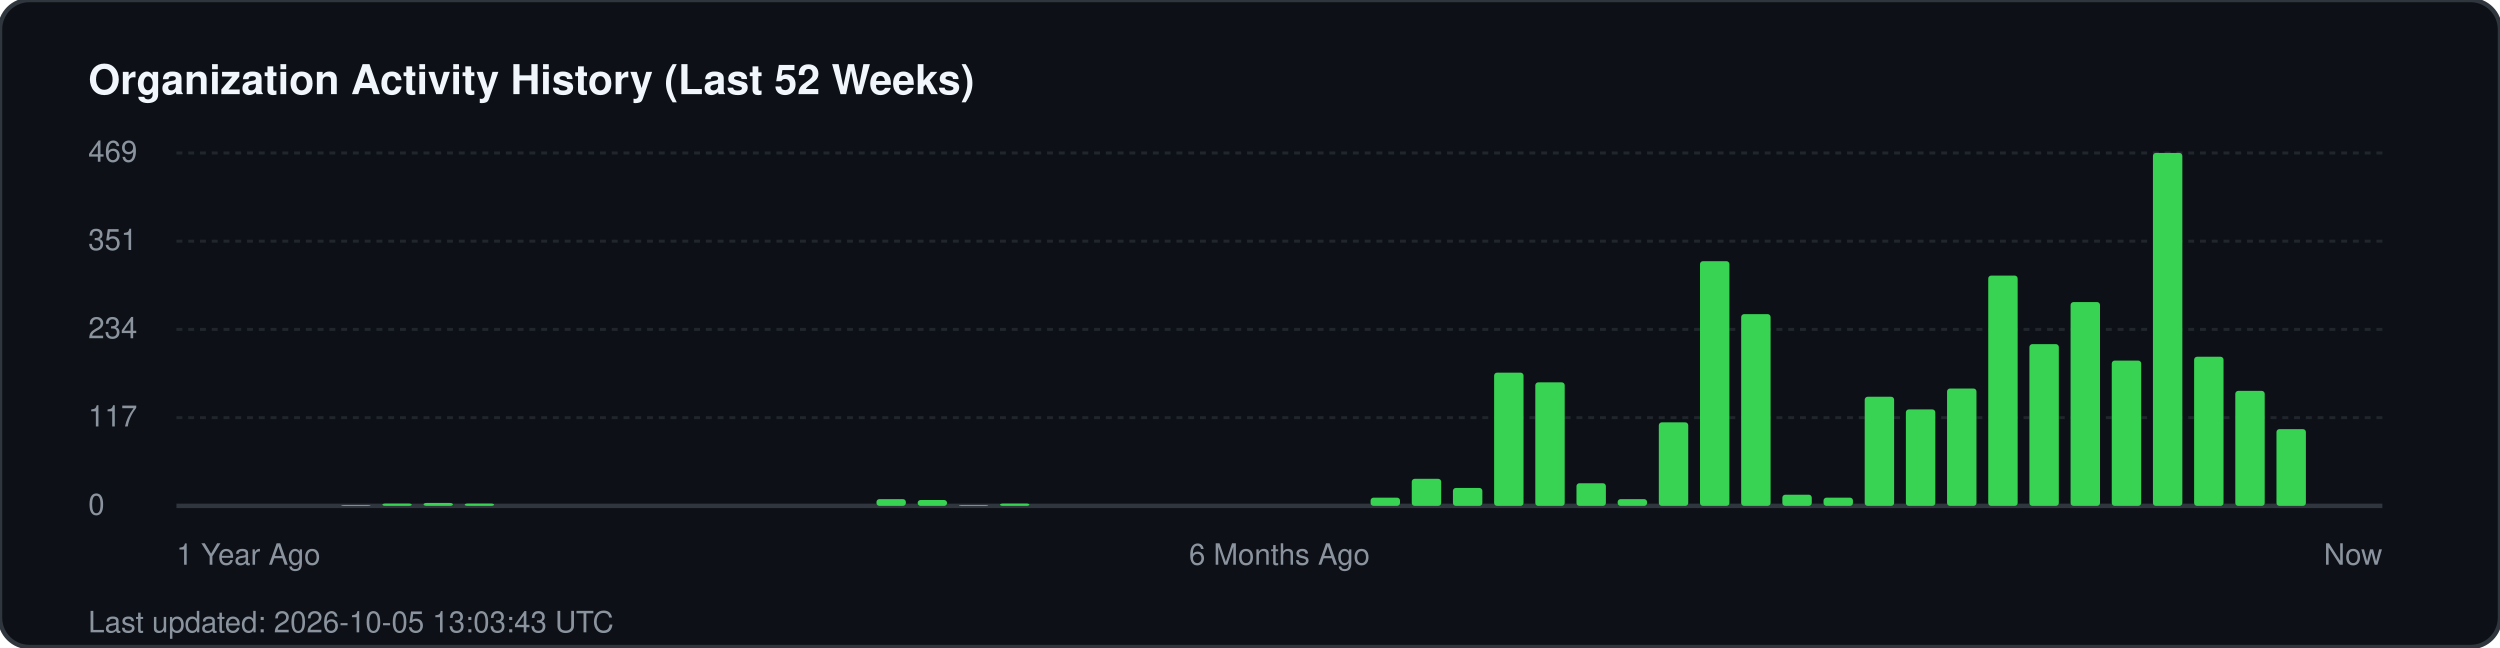
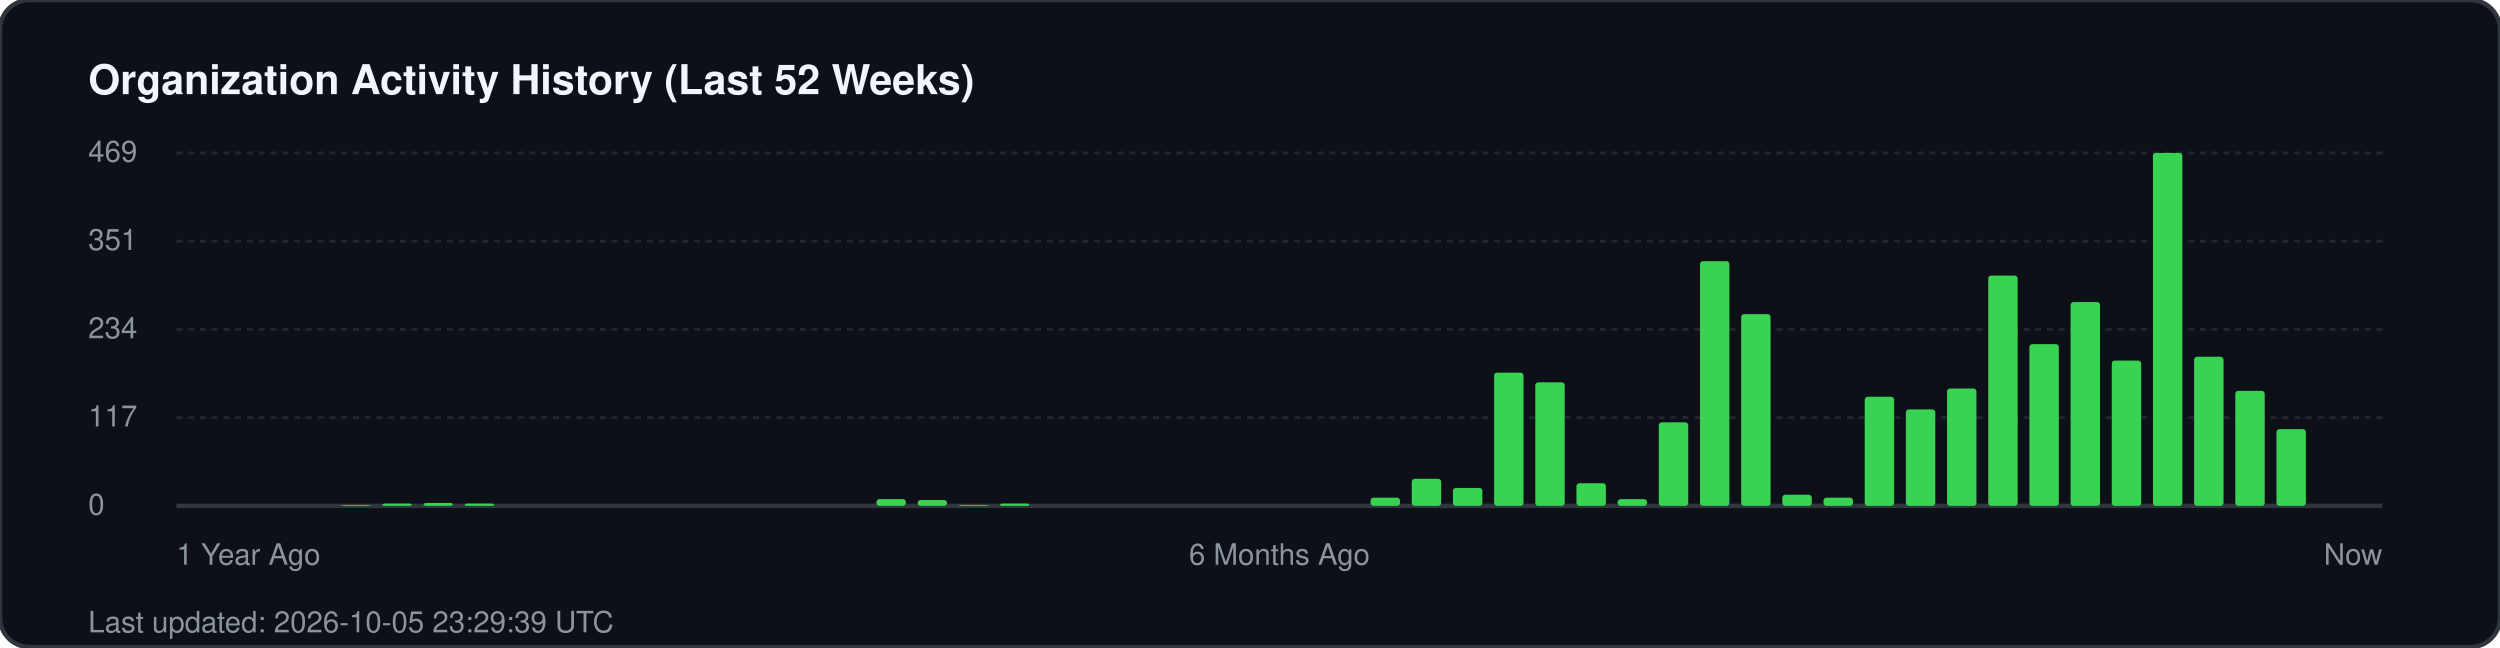
<svg xmlns="http://www.w3.org/2000/svg" width="850" height="220" viewBox="0 0 850 220" fill="none">
  <rect width="850" height="220" rx="10" fill="#0d1117" stroke="#30363d" stroke-width="1.5" />
  <text x="30" y="32" fill="#f0f6fc" font-family="-apple-system, BlinkMacSystemFont, 'Segoe UI', Helvetica, Arial, sans-serif" font-size="14" font-weight="700">Organization Activity History (Last 52 Weeks)</text>
  <g fill="#8b949e" font-family="-apple-system, BlinkMacSystemFont, 'Segoe UI', Helvetica, Arial, sans-serif" font-size="10">
    <text x="30" y="55">469</text>
    <line x1="60" y1="52" x2="810" y2="52" stroke="#21262d" stroke-width="1" stroke-dasharray="2 2" />
    <text x="30" y="85">351</text>
    <line x1="60" y1="82" x2="810" y2="82" stroke="#21262d" stroke-width="1" stroke-dasharray="2 2" />
    <text x="30" y="115">234</text>
    <line x1="60" y1="112" x2="810" y2="112" stroke="#21262d" stroke-width="1" stroke-dasharray="2 2" />
    <text x="30" y="145">117</text>
    <line x1="60" y1="142" x2="810" y2="142" stroke="#21262d" stroke-width="1" stroke-dasharray="2 2" />
    <text x="30" y="175">0</text>
    <line x1="60" y1="172" x2="810" y2="172" stroke="#30363d" stroke-width="1.5" />
  </g>
  <g transform="translate(60, 0)">
    <rect x="56.0" y="171.7" width="10" height="0.3" fill="#39d353" rx="1" />
    <rect x="70.0" y="171.2" width="10" height="0.8" fill="#39d353" rx="1" />
    <rect x="84.0" y="171.0" width="10" height="1.0" fill="#39d353" rx="1" />
    <rect x="98.0" y="171.2" width="10" height="0.8" fill="#39d353" rx="1" />
    <rect x="238.0" y="169.7" width="10" height="2.3" fill="#39d353" rx="1" />
    <rect x="252.0" y="170.0" width="10" height="2.0" fill="#39d353" rx="1" />
    <rect x="266.0" y="171.7" width="10" height="0.3" fill="#39d353" rx="1" />
    <rect x="280.0" y="171.2" width="10" height="0.8" fill="#39d353" rx="1" />
    <rect x="406.0" y="169.2" width="10" height="2.8" fill="#39d353" rx="1" />
    <rect x="420.0" y="162.8" width="10" height="9.2" fill="#39d353" rx="1" />
    <rect x="434.0" y="165.9" width="10" height="6.1" fill="#39d353" rx="1" />
    <rect x="448.0" y="126.7" width="10" height="45.3" fill="#39d353" rx="1" />
    <rect x="462.0" y="130.0" width="10" height="42.0" fill="#39d353" rx="1" />
    <rect x="476.0" y="164.3" width="10" height="7.7" fill="#39d353" rx="1" />
    <rect x="490.0" y="169.7" width="10" height="2.3" fill="#39d353" rx="1" />
    <rect x="504.0" y="143.6" width="10" height="28.4" fill="#39d353" rx="1" />
    <rect x="518.0" y="88.8" width="10" height="83.2" fill="#39d353" rx="1" />
    <rect x="532.0" y="106.8" width="10" height="65.2" fill="#39d353" rx="1" />
    <rect x="546.0" y="168.2" width="10" height="3.8" fill="#39d353" rx="1" />
    <rect x="560.0" y="169.2" width="10" height="2.8" fill="#39d353" rx="1" />
    <rect x="574.0" y="134.9" width="10" height="37.1" fill="#39d353" rx="1" />
    <rect x="588.0" y="139.2" width="10" height="32.8" fill="#39d353" rx="1" />
    <rect x="602.0" y="132.1" width="10" height="39.9" fill="#39d353" rx="1" />
    <rect x="616.0" y="93.7" width="10" height="78.3" fill="#39d353" rx="1" />
    <rect x="630.0" y="117.0" width="10" height="55.0" fill="#39d353" rx="1" />
    <rect x="644.0" y="102.7" width="10" height="69.3" fill="#39d353" rx="1" />
    <rect x="658.0" y="122.6" width="10" height="49.4" fill="#39d353" rx="1" />
    <rect x="672.0" y="52.0" width="10" height="120.0" fill="#39d353" rx="1" />
    <rect x="686.0" y="121.3" width="10" height="50.7" fill="#39d353" rx="1" />
    <rect x="700.0" y="132.9" width="10" height="39.1" fill="#39d353" rx="1" />
    <rect x="714.0" y="145.9" width="10" height="26.1" fill="#39d353" rx="1" />
  </g>
  <g transform="translate(60, 192)" fill="#8b949e" font-family="-apple-system, BlinkMacSystemFont, 'Segoe UI', Helvetica, Arial, sans-serif" font-size="10">
    <text x="0">1 Year Ago</text>
    <text x="375" text-anchor="middle">6 Months Ago</text>
    <text x="750" text-anchor="end">Now</text>
  </g>
-   <text x="30" y="215" fill="#8b949e" font-family="-apple-system, BlinkMacSystemFont, 'Segoe UI', Helvetica, Arial, sans-serif" font-size="10">Last updated: 2026-10-05 13:03:43 UTC</text>
+   <text x="30" y="215" fill="#8b949e" font-family="-apple-system, BlinkMacSystemFont, 'Segoe UI', Helvetica, Arial, sans-serif" font-size="10">Last updated: 2026-10-05 23:29:39 UTC</text>
</svg>
